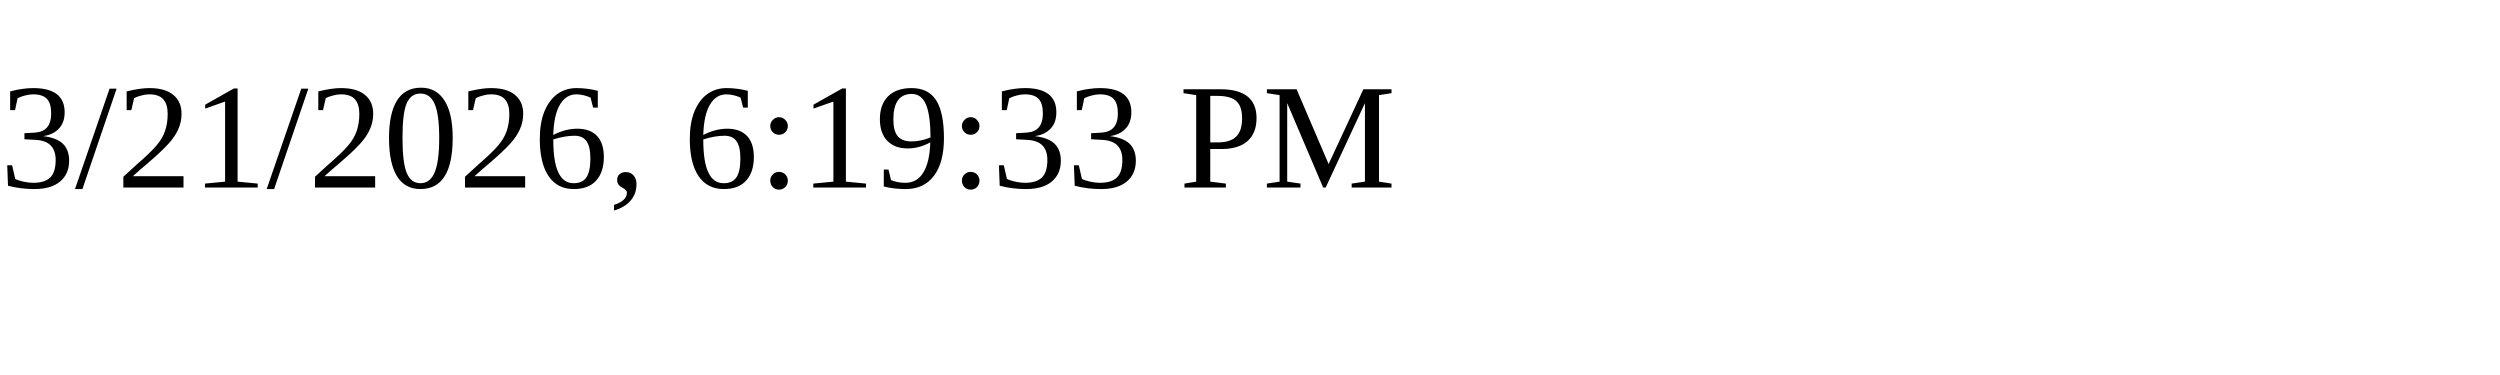
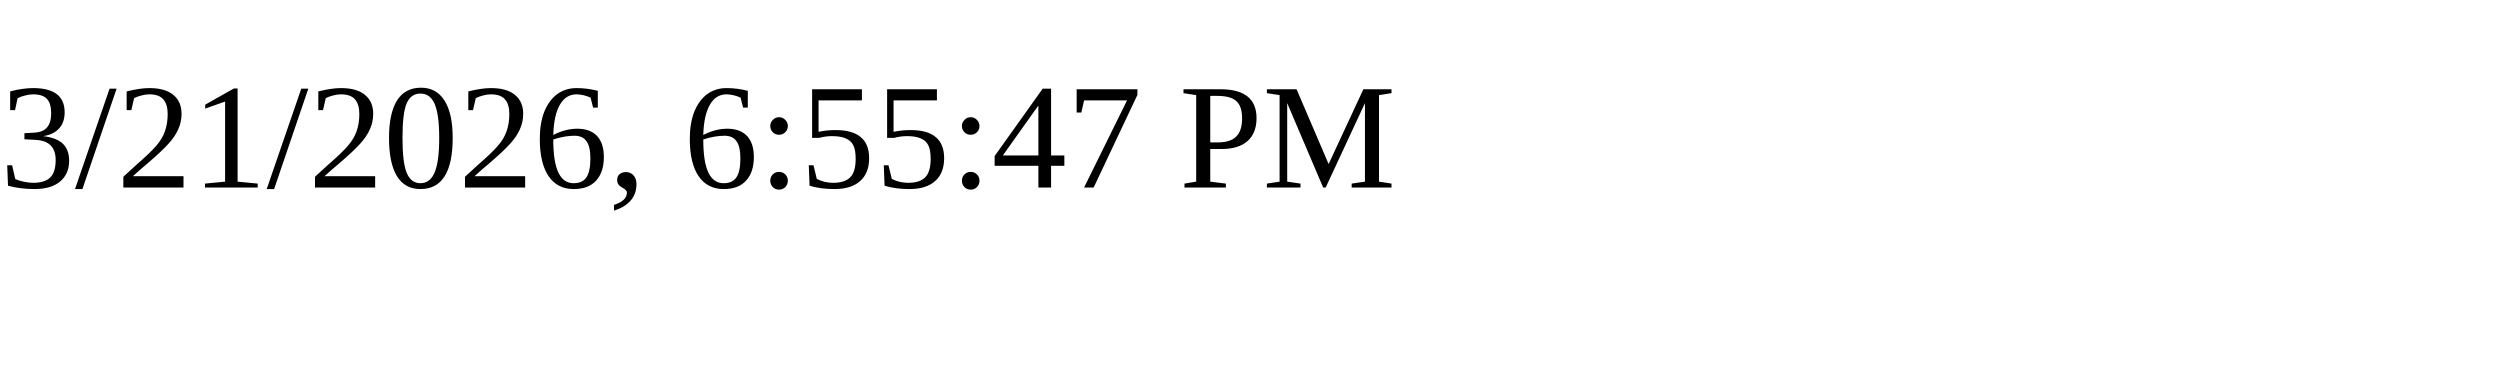
<svg xmlns="http://www.w3.org/2000/svg" height="30" width="200">
-   <text x="0" y="15">3/21/2026, 6:19:33 PM</text>
+   <text x="0" y="15">3/21/2026, 6:55:47 PM</text>
</svg>
